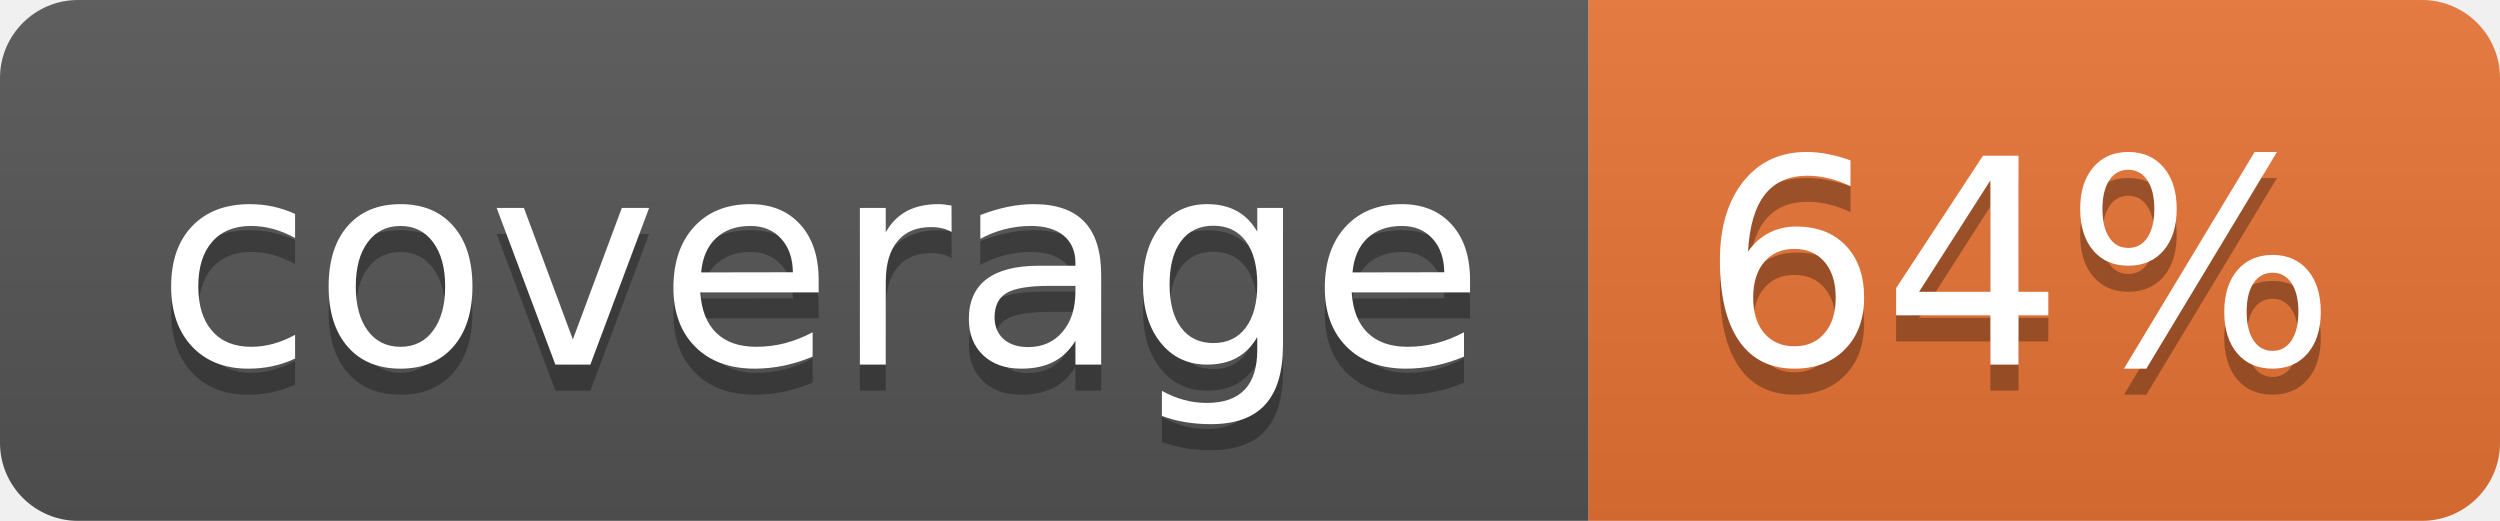
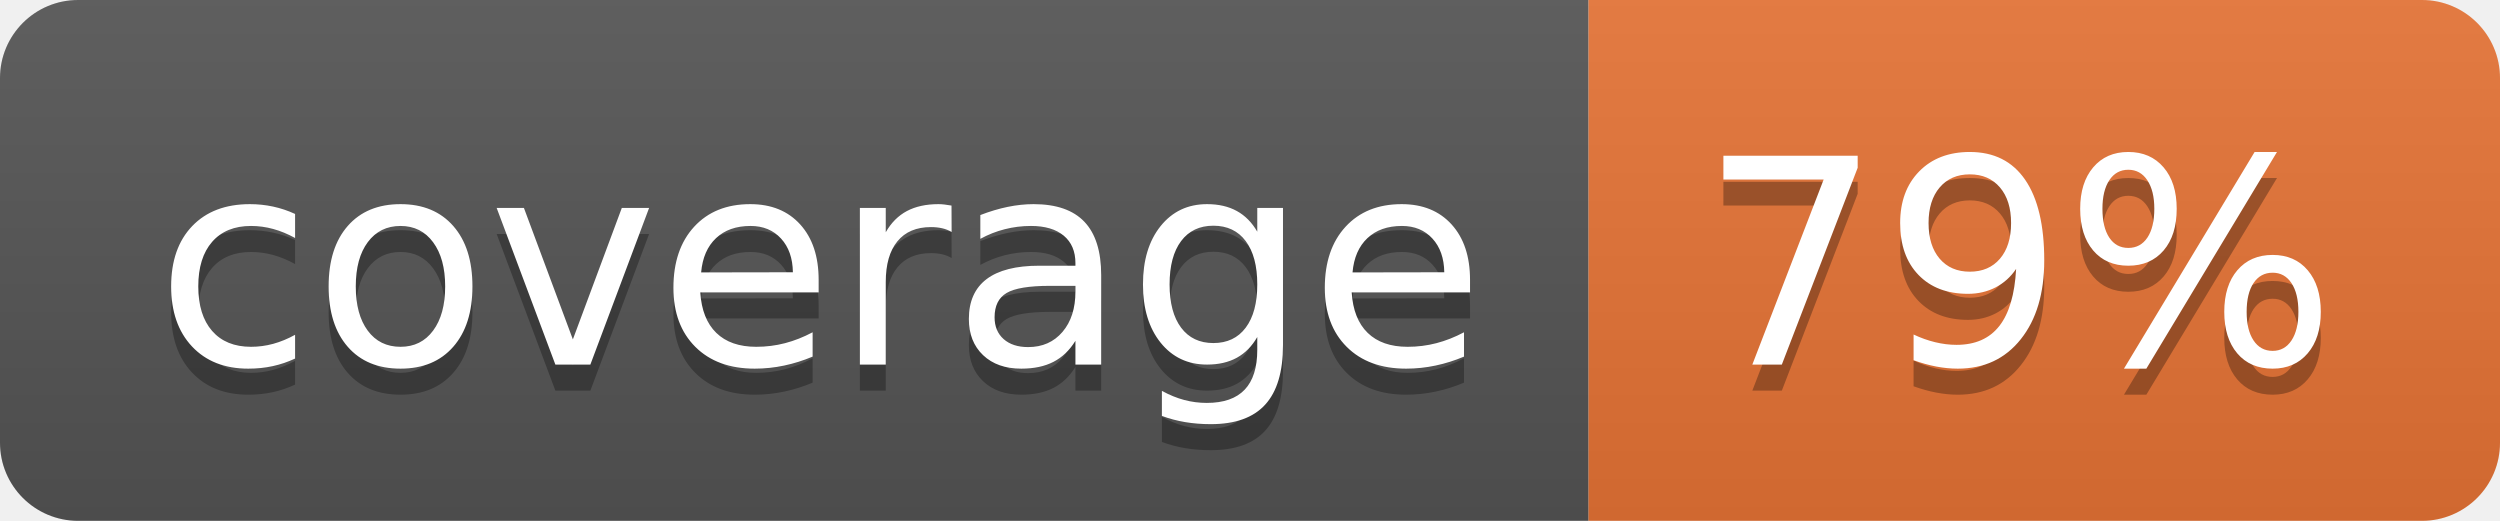
<svg xmlns="http://www.w3.org/2000/svg" width="96" height="20">
  <linearGradient id="b" x2="0" y2="100%">
    <stop offset="0" stop-color="#bbb" stop-opacity=".1" />
    <stop offset="1" stop-opacity=".1" />
  </linearGradient>
  <clipPath id="a">
    <rect width="96" height="20" rx="3" fill="#fff" />
  </clipPath>
  <g clip-path="url(#a)">
    <path fill="#555" d="M0 0h61v20H0z" />
    <path fill="#E87435" d="M61 0h35v20H61z" />
    <path fill="url(#b)" d="M0 0h96v20H0z" />
  </g>
  <g fill="#fff" text-anchor="middle" font-family="DejaVu Sans,Verdana,Geneva,sans-serif" font-size="110">
    <text x="315" y="150" fill="#010101" fill-opacity=".3" transform="scale(.1)" textLength="510">coverage</text>
    <text x="315" y="140" transform="scale(.1)" textLength="510">coverage</text>
-     <text x="775" y="150" fill="#010101" fill-opacity=".3" transform="scale(.1)" textLength="250">64%</text>
-     <text x="775" y="140" transform="scale(.1)" textLength="250">64%</text>
+     <text x="775" y="150" fill="#010101" fill-opacity=".3" transform="scale(.1)" textLength="250">79%</text>
+     <text x="775" y="140" transform="scale(.1)" textLength="250">79%</text>
  </g>
</svg>
